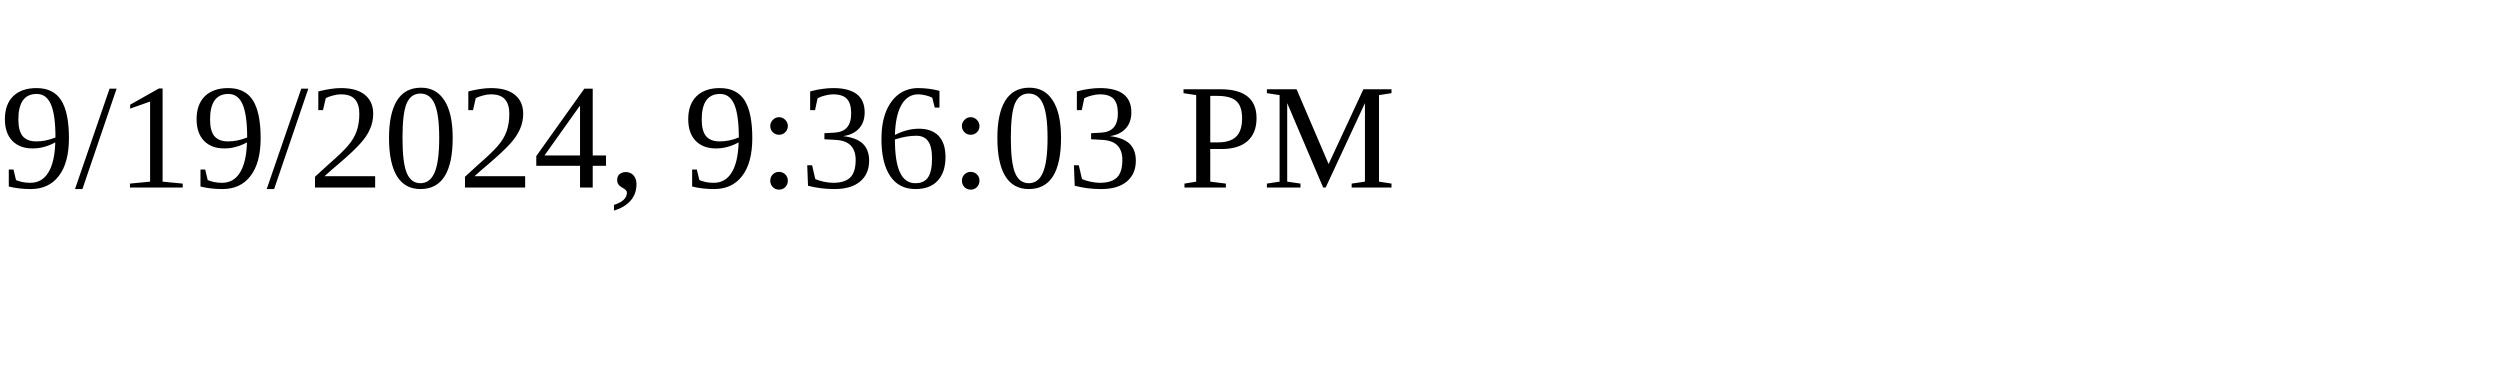
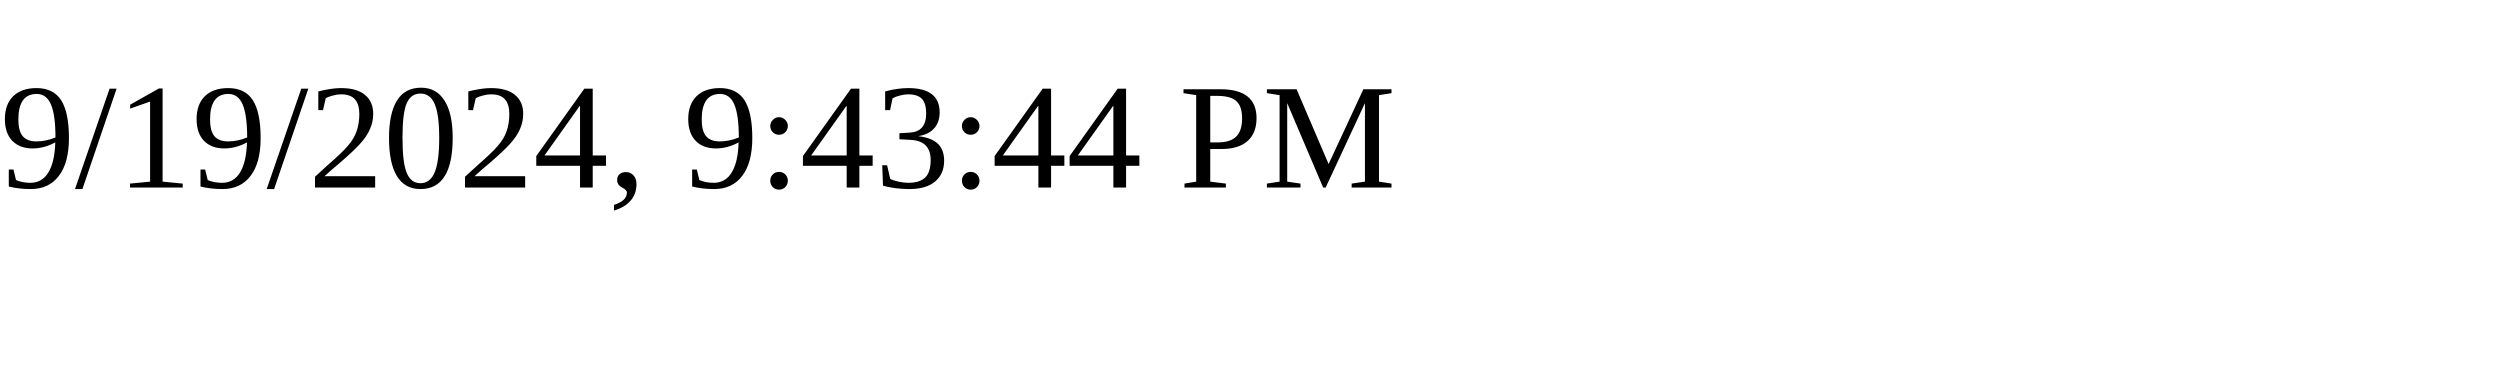
<svg xmlns="http://www.w3.org/2000/svg" height="30" width="200">
-   <text x="0" y="15">9/19/2024, 9:36:03 PM</text>
+   <text x="0" y="15">9/19/2024, 9:43:44 PM</text>
</svg>
